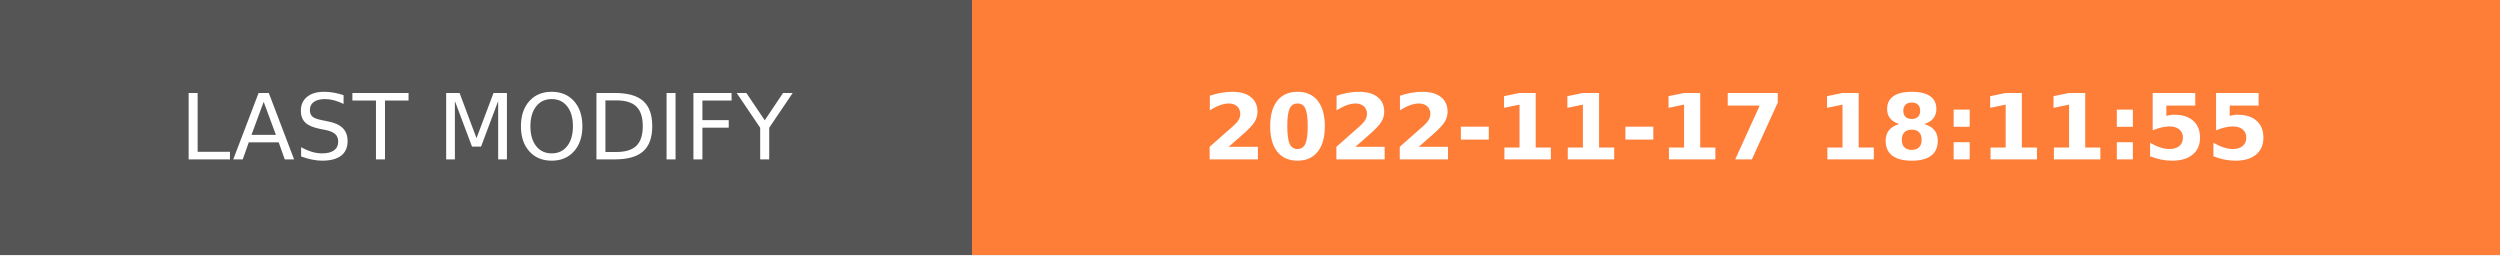
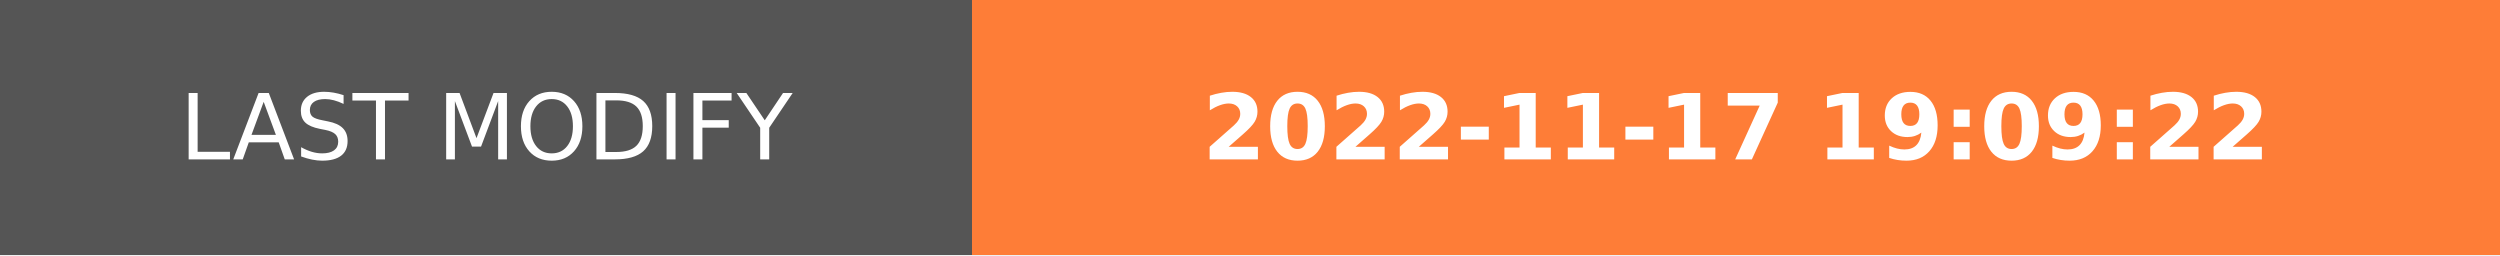
- <svg xmlns="http://www.w3.org/2000/svg" width="274.5" height="28" role="img" aria-label="LAST MODIFY: 2022-11-17 18:11:55">
+ <svg xmlns="http://www.w3.org/2000/svg" width="274.5" height="28" role="img" aria-label="LAST MODIFY: 2022-11-17 19:09:22">
  <g shape-rendering="crispEdges">
    <rect width="106.75" height="28" fill="#555" />
    <rect x="106.75" width="167.75" height="28" fill="#fe7d37" />
  </g>
  <g fill="#fff" text-anchor="middle" font-family="Verdana,Geneva,DejaVu Sans,sans-serif" text-rendering="geometricPrecision" font-size="100">
    <text transform="scale(.1)" x="533.75" y="175" textLength="827.5" fill="#fff">LAST MODIFY</text>
-     <text transform="scale(.1)" x="1906.25" y="175" textLength="1437.5" fill="#fff" font-weight="bold">2022-11-17 18:11:55</text>
+     <text transform="scale(.1)" x="1906.25" y="175" textLength="1437.5" fill="#fff" font-weight="bold">2022-11-17 19:09:22</text>
  </g>
</svg>
